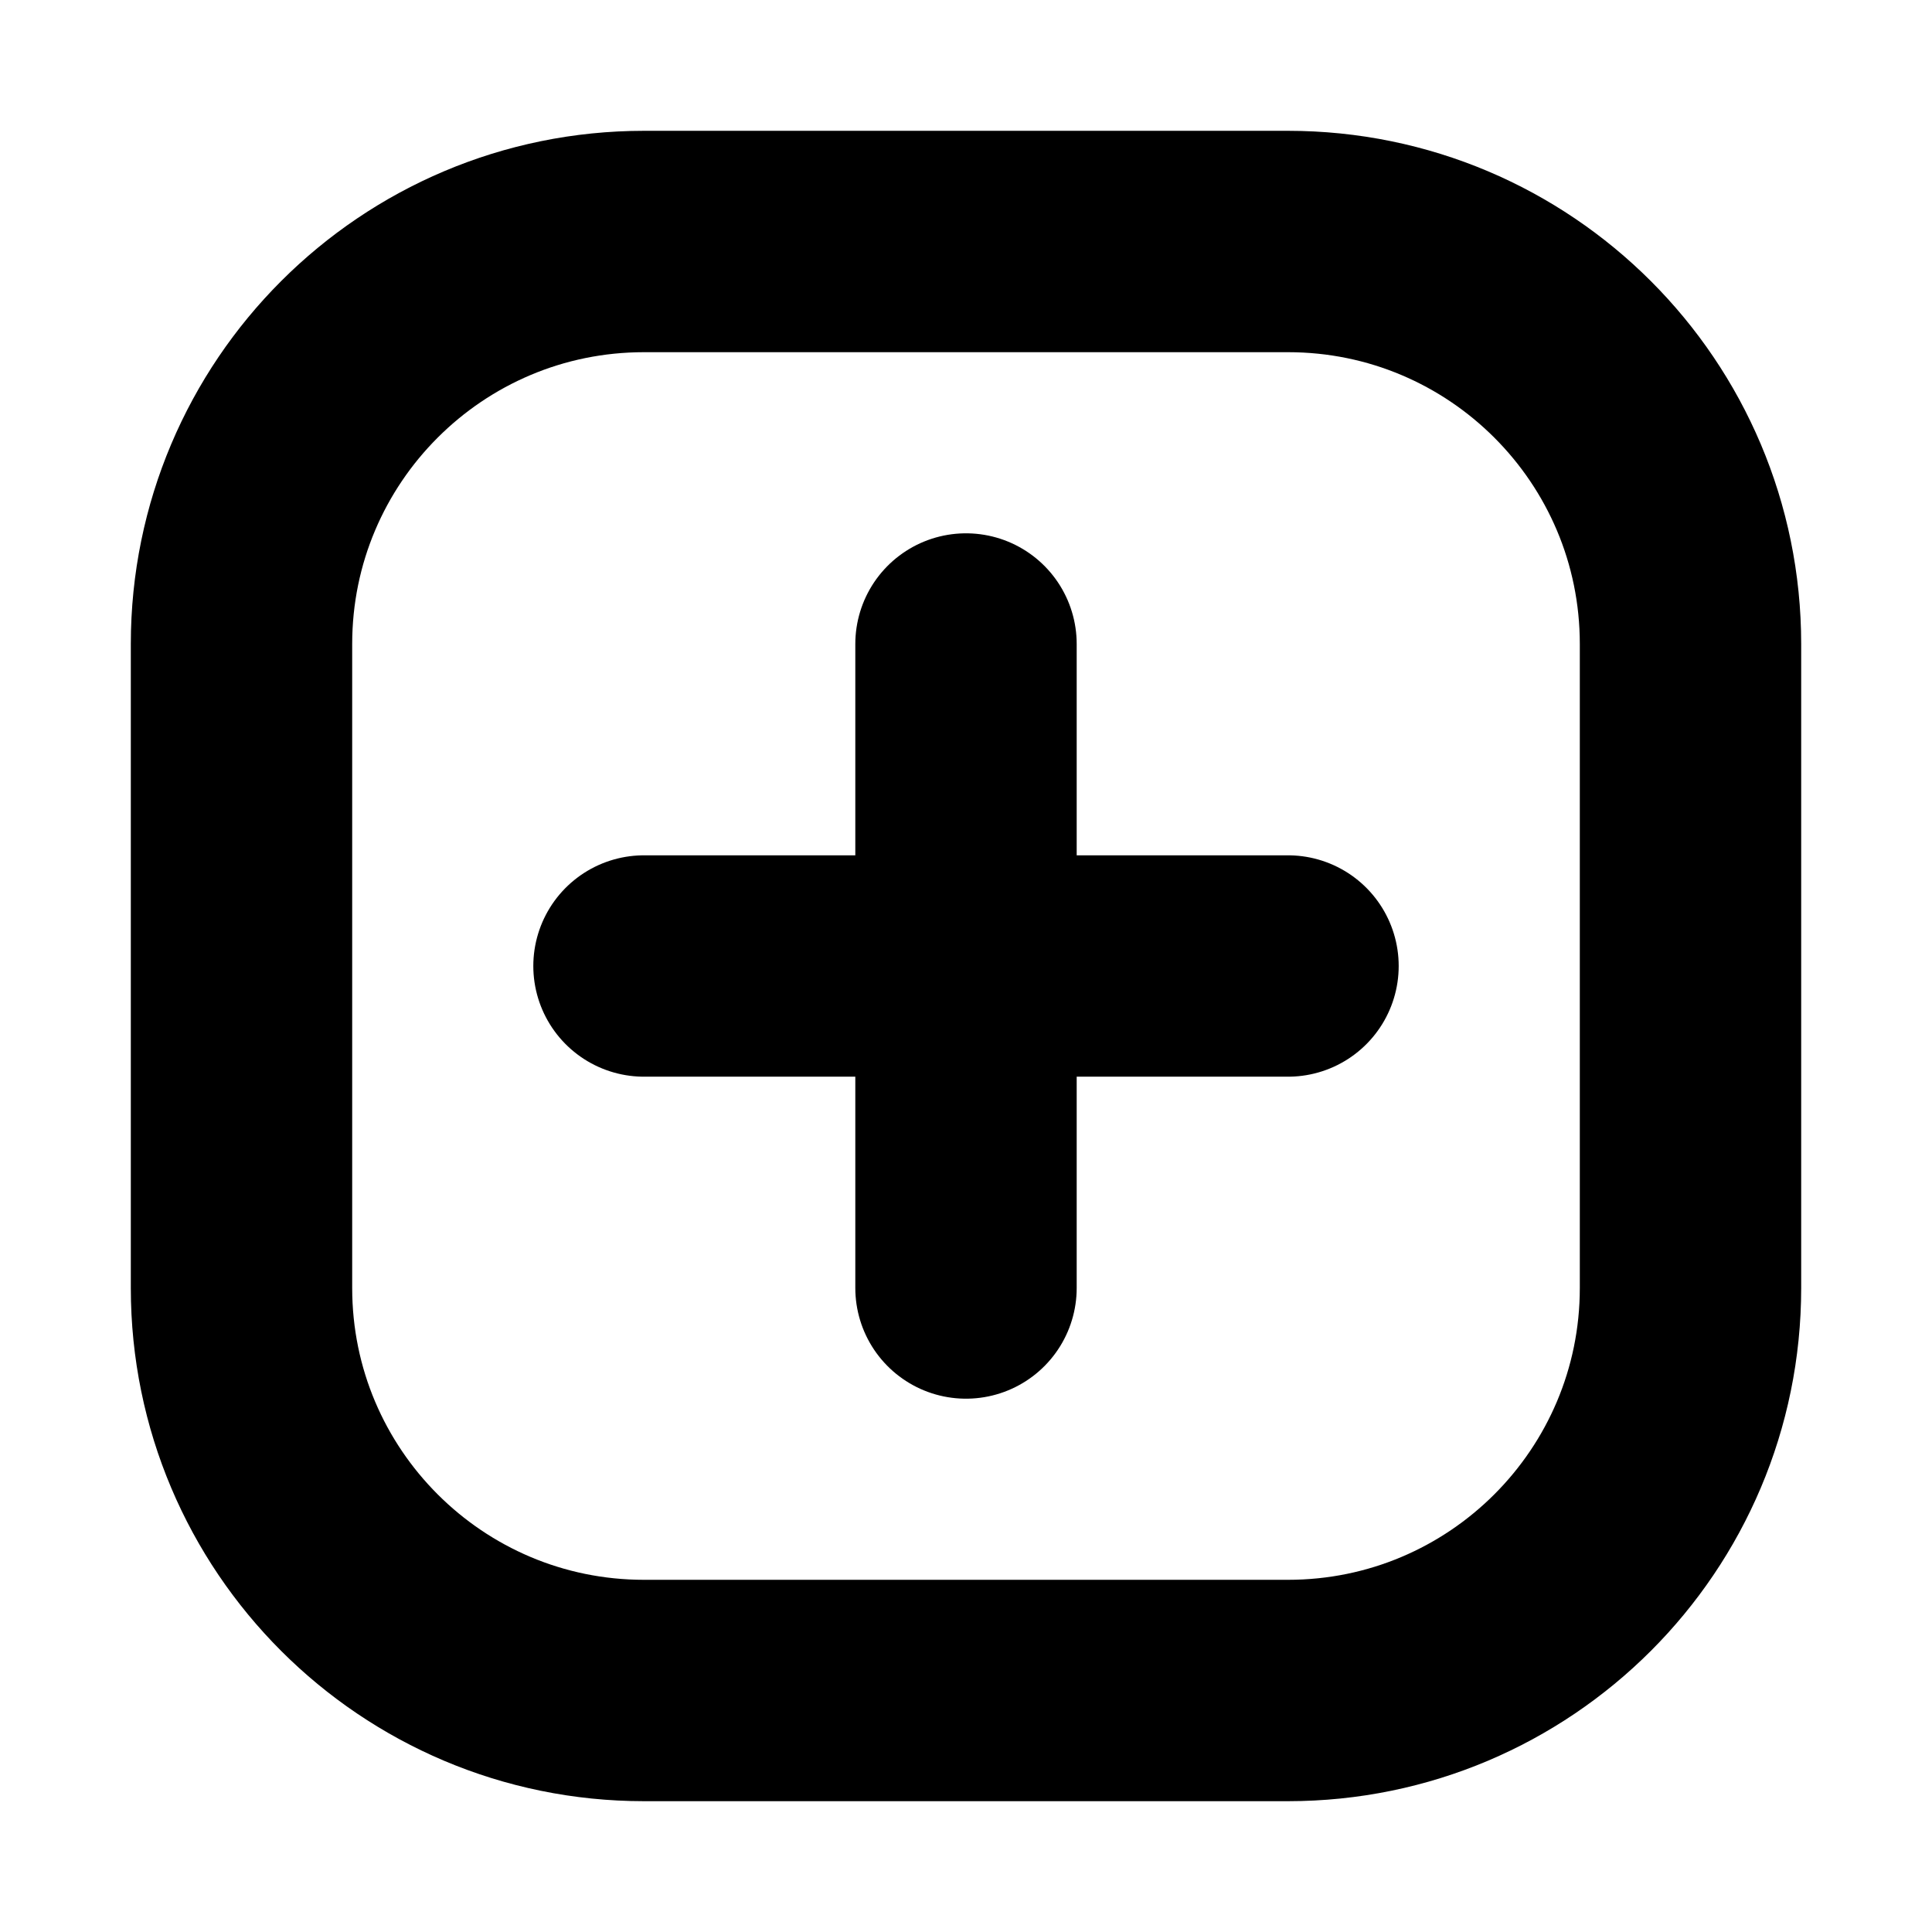
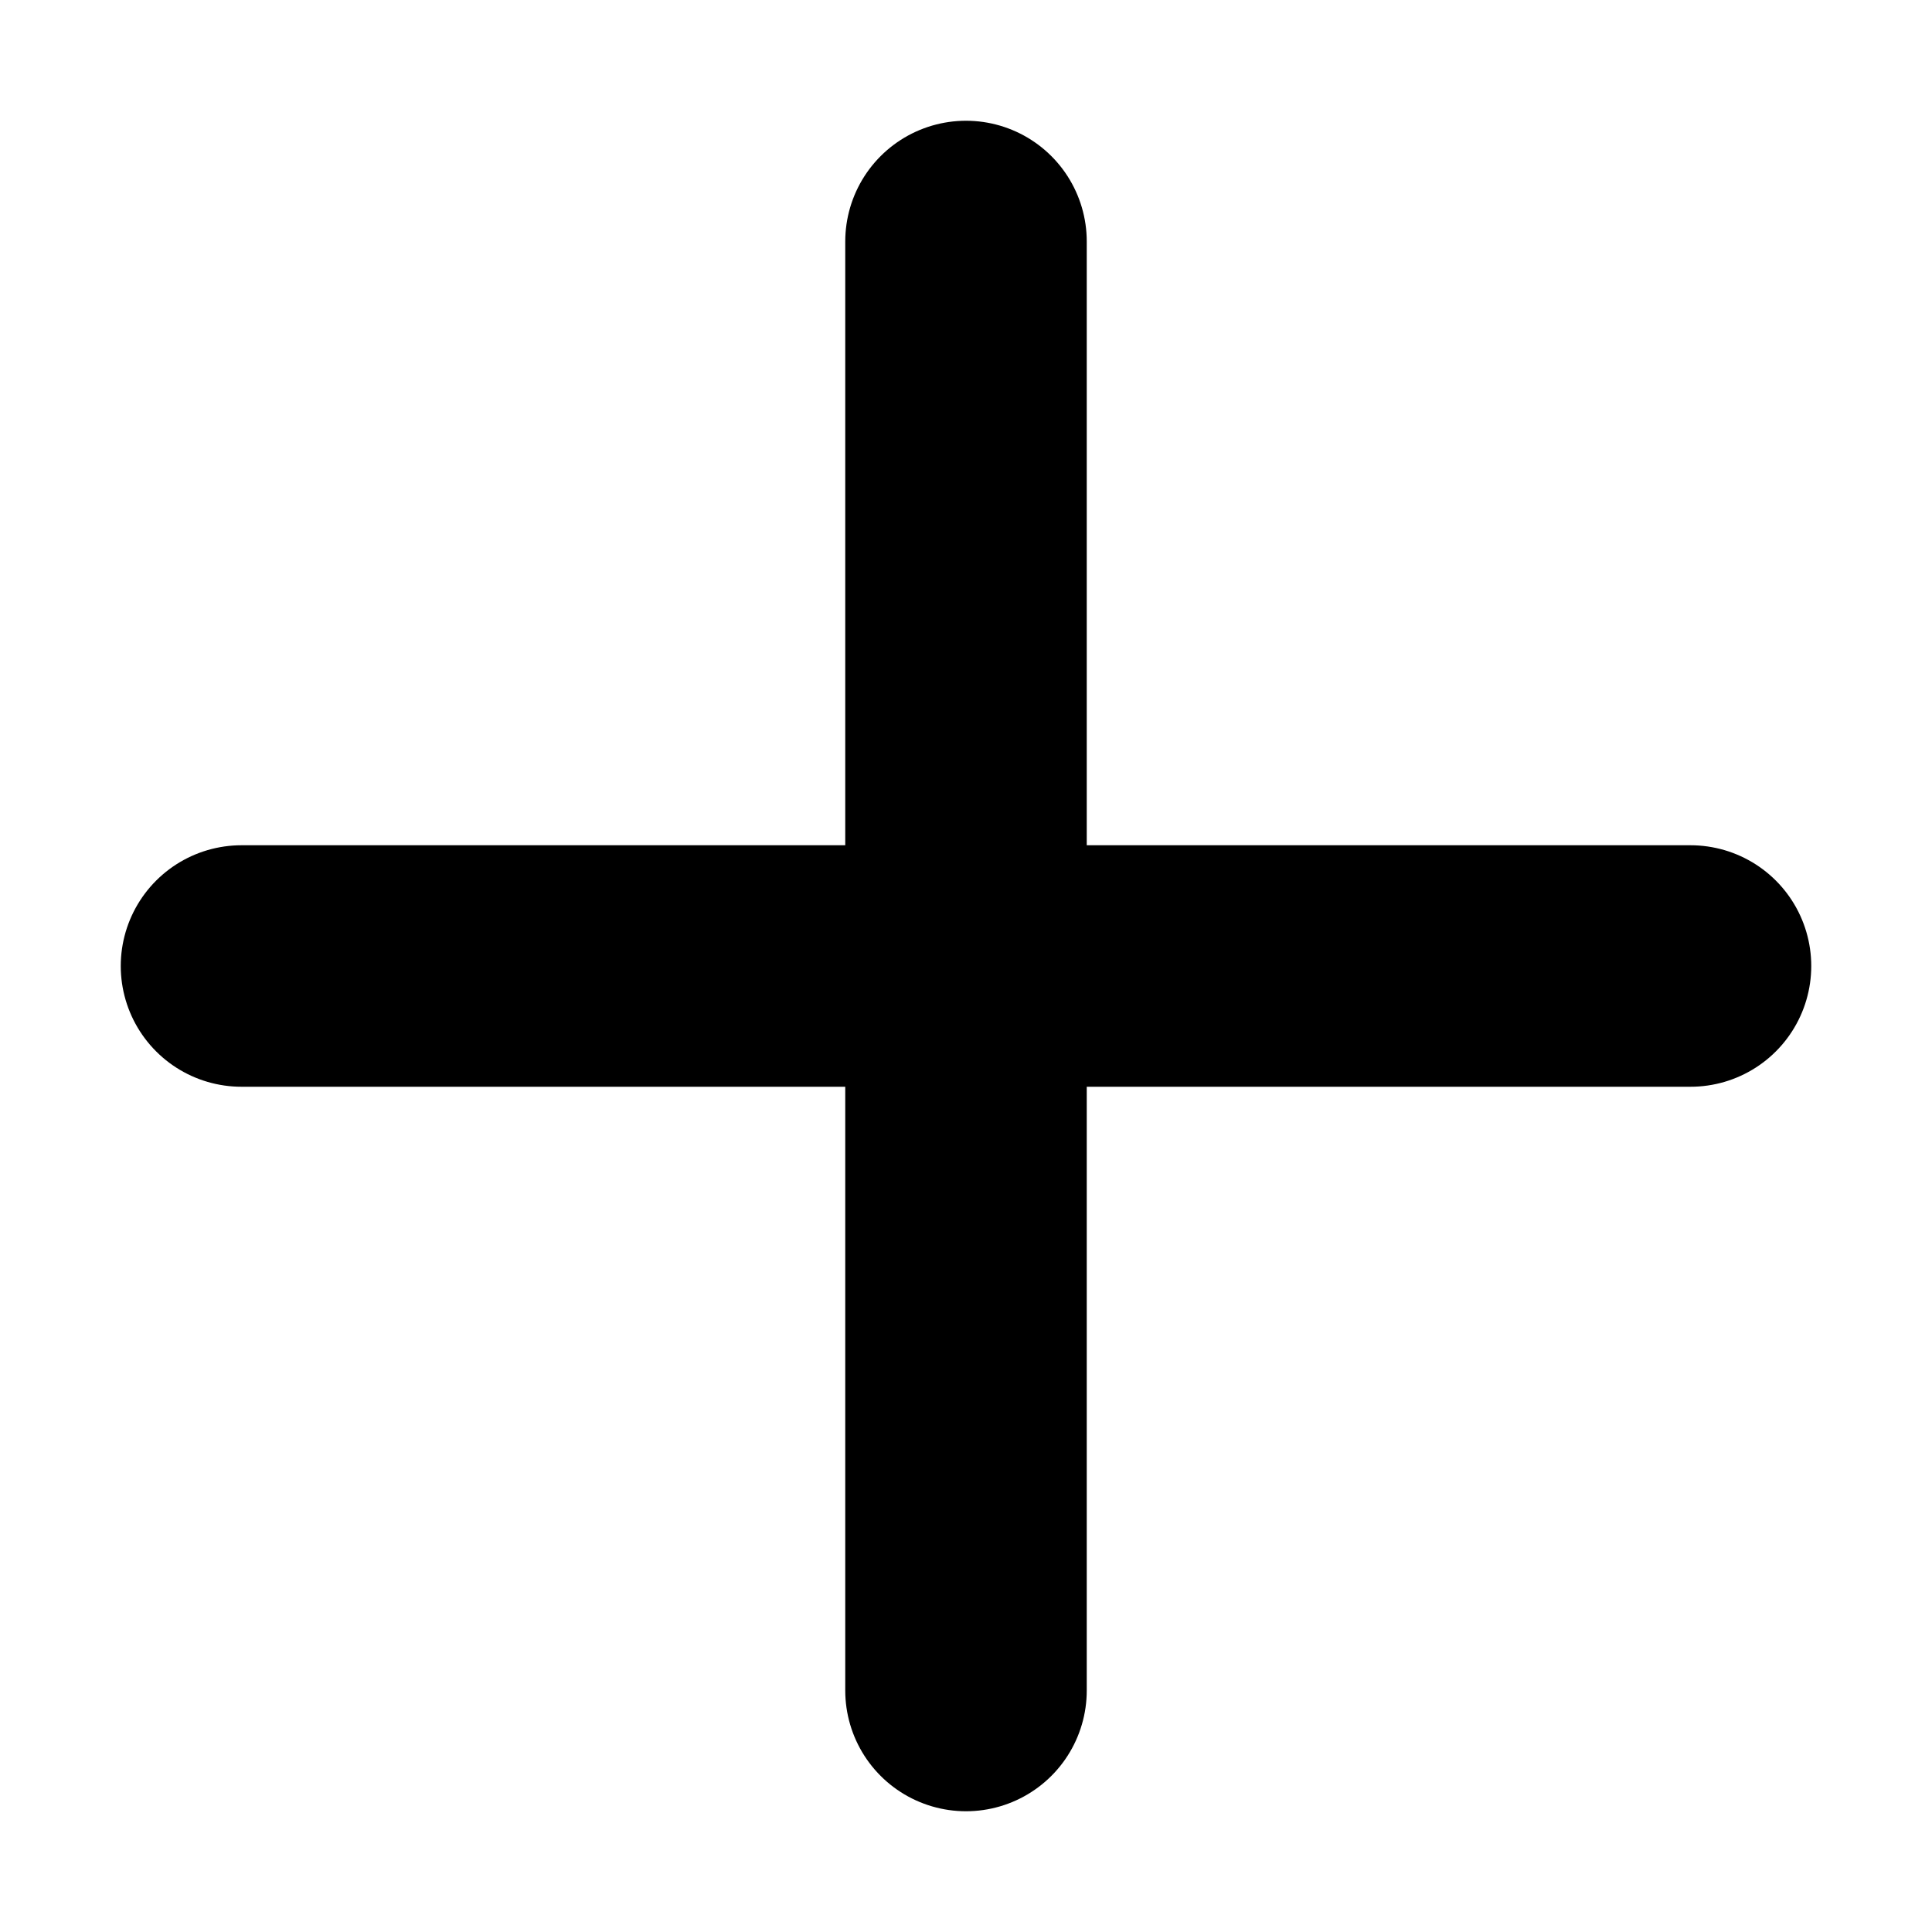
- <svg xmlns="http://www.w3.org/2000/svg" width="24" height="24" viewBox="0 0 24 24" fill="none" stroke="currentColor" stroke-width="2.75" stroke-linecap="round" stroke-linejoin="round">
-   <rect x="3" y="3" width="18" height="18" rx="5" />
-   <path d="M12 8v8M8 12h8" />
+ <svg xmlns="http://www.w3.org/2000/svg" width="24" height="24" viewBox="0 0 24 24" fill="none" stroke="currentColor" stroke-width="3" stroke-linecap="round">
+   <path d="M12 3v18M3 12h18" />
</svg>
